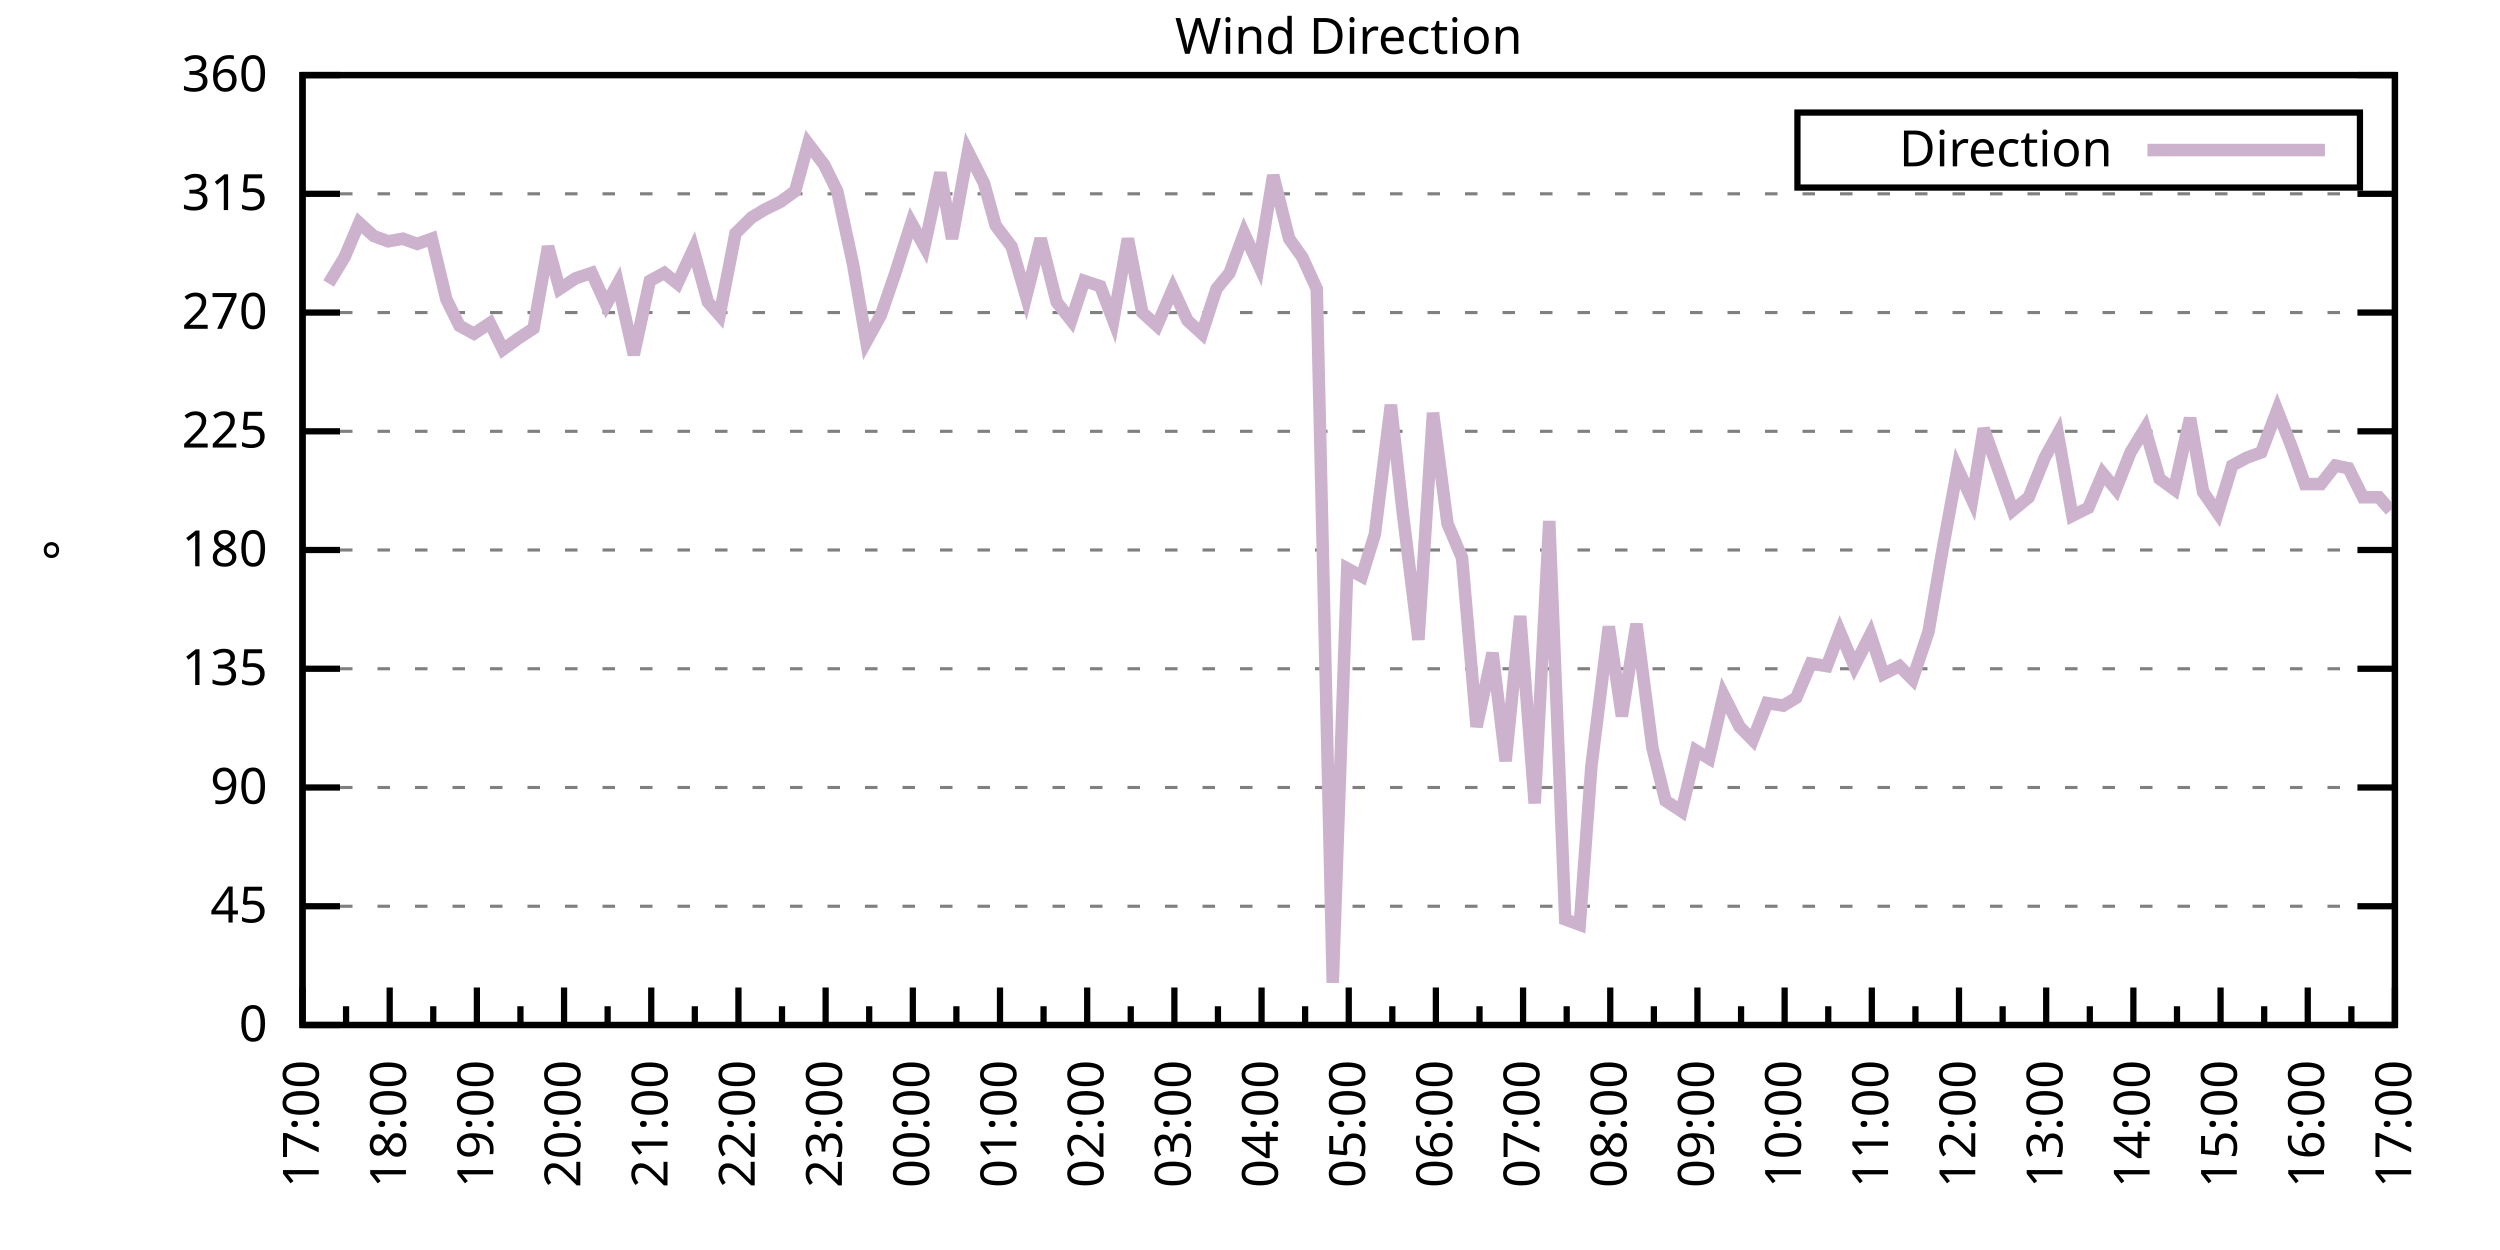
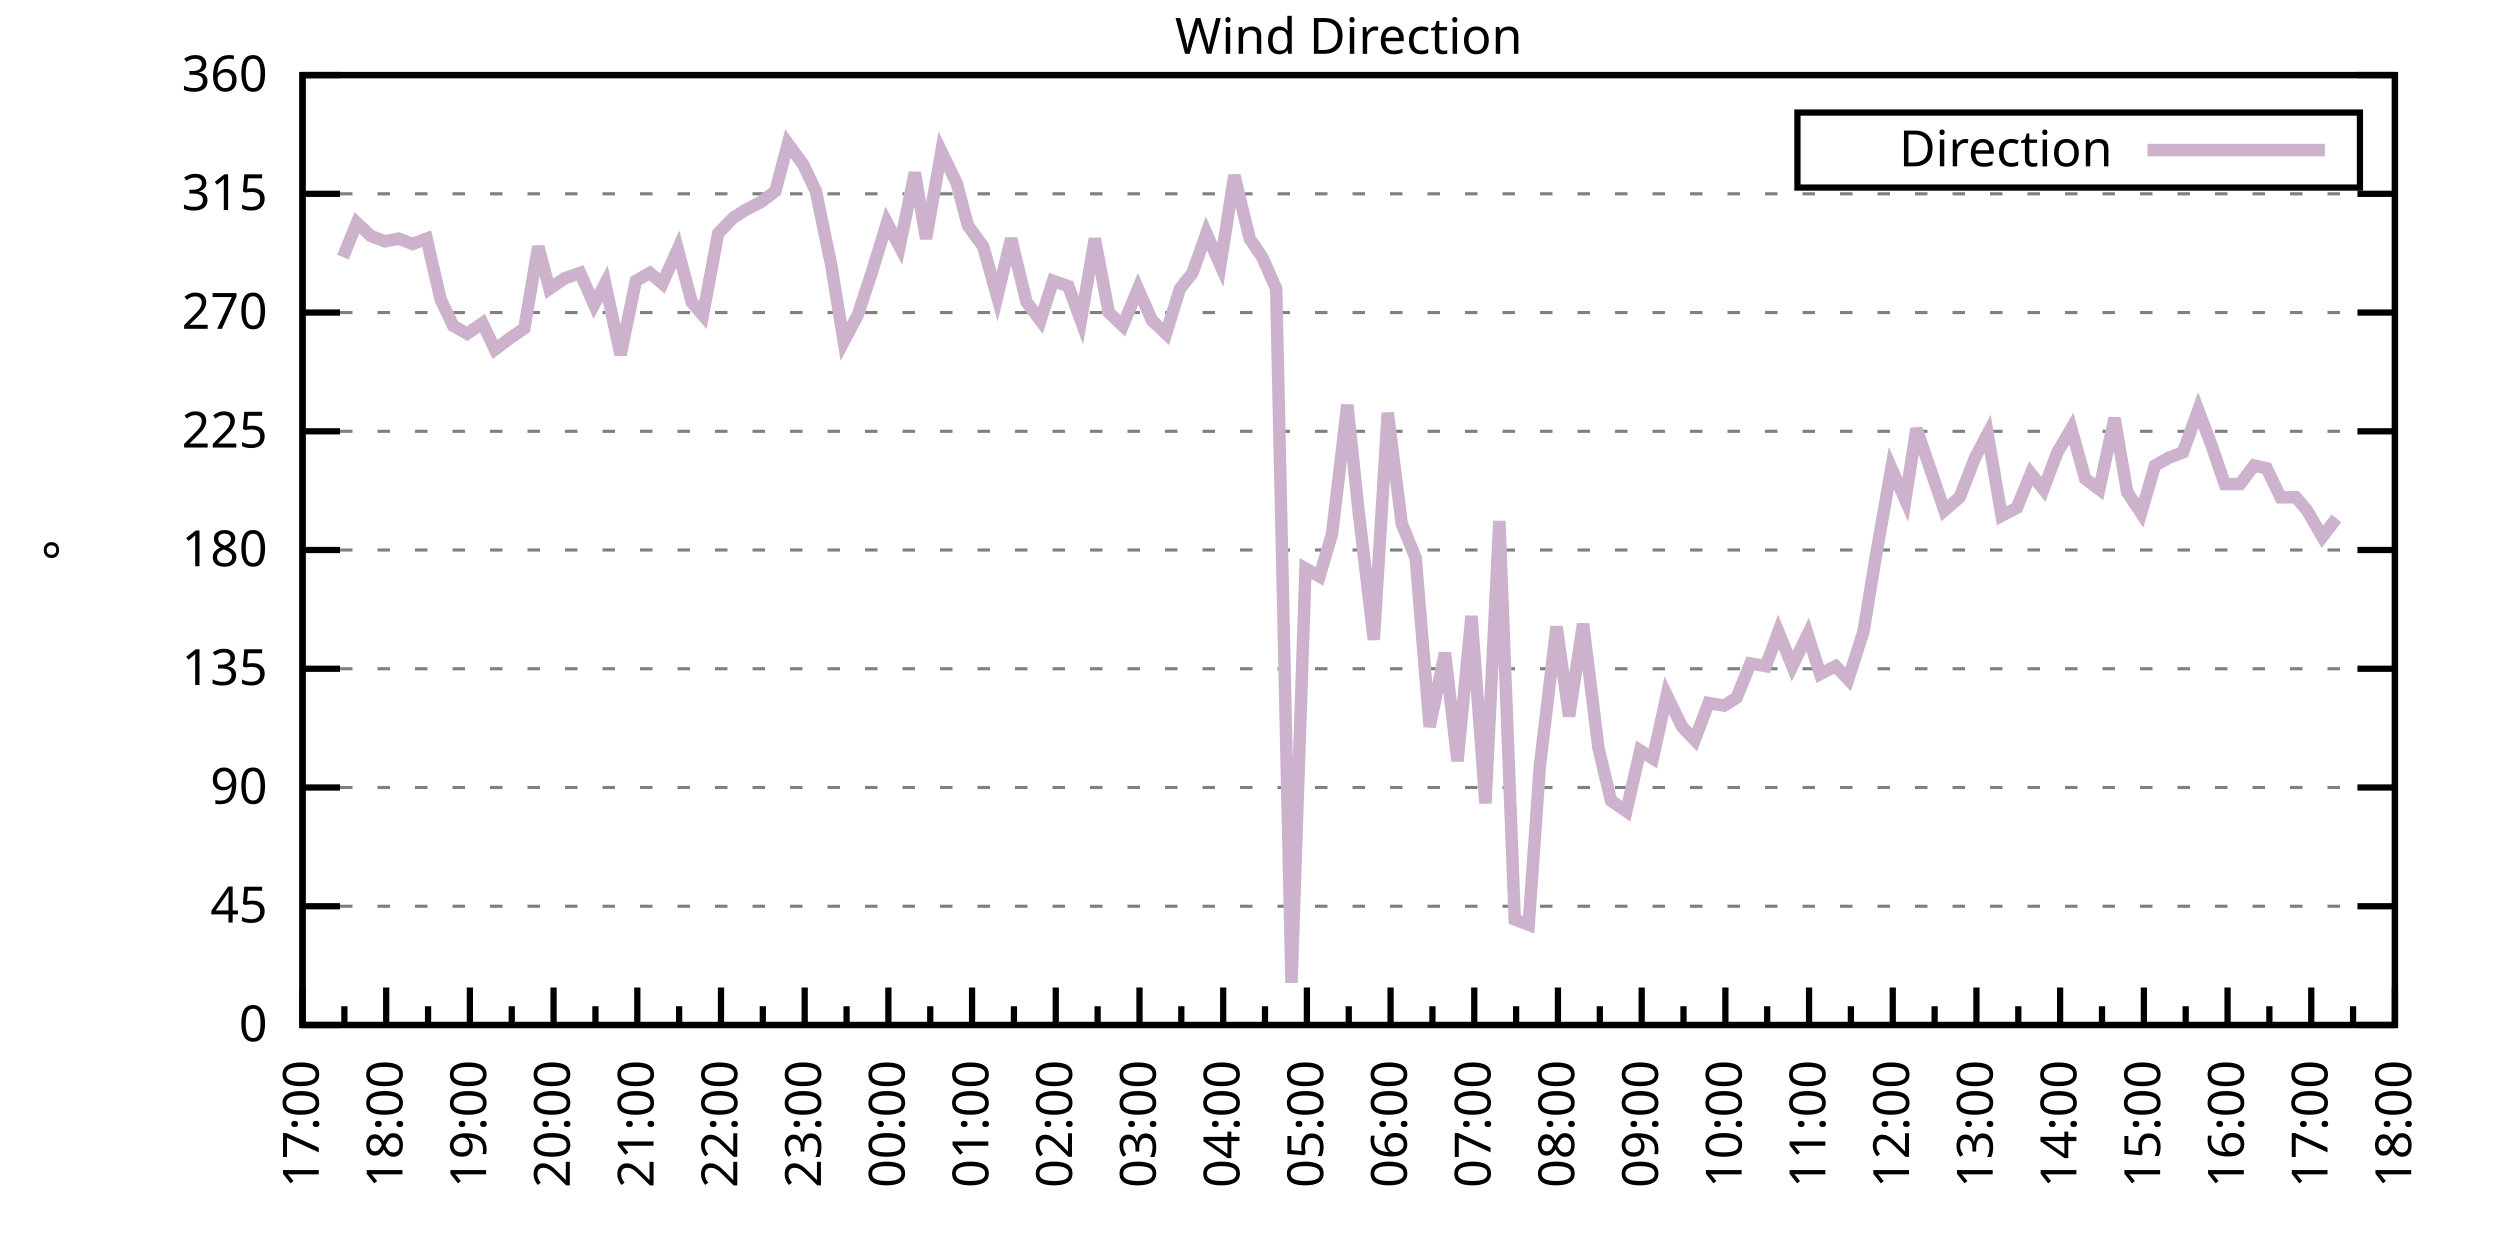
<svg xmlns="http://www.w3.org/2000/svg" xmlns:xlink="http://www.w3.org/1999/xlink" width="400" height="200" viewBox="0 0 400 200">
  <g id="gnuplot_canvas">
    <rect x="0" y="0" width="400" height="200" fill="none" />
    <defs>
      <circle id="gpDot" r="0.5" stroke-width="0.5" stroke="currentColor" />
      <path id="gpPt0" stroke-width="0.333" stroke="currentColor" d="M-1,0 h2 M0,-1 v2" />
      <path id="gpPt1" stroke-width="0.333" stroke="currentColor" d="M-1,-1 L1,1 M1,-1 L-1,1" />
      <path id="gpPt2" stroke-width="0.333" stroke="currentColor" d="M-1,0 L1,0 M0,-1 L0,1 M-1,-1 L1,1 M-1,1 L1,-1" />
      <rect id="gpPt3" stroke-width="0.333" stroke="currentColor" x="-1" y="-1" width="2" height="2" />
      <rect id="gpPt4" stroke-width="0.333" stroke="currentColor" fill="currentColor" x="-1" y="-1" width="2" height="2" />
      <circle id="gpPt5" stroke-width="0.333" stroke="currentColor" cx="0" cy="0" r="1" />
      <use xlink:href="#gpPt5" id="gpPt6" fill="currentColor" stroke="none" />
      <path id="gpPt7" stroke-width="0.333" stroke="currentColor" d="M0,-1.33 L-1.33,0.67 L1.33,0.67 z" />
      <use xlink:href="#gpPt7" id="gpPt8" fill="currentColor" stroke="none" />
      <use xlink:href="#gpPt7" id="gpPt9" stroke="currentColor" transform="rotate(180)" />
      <use xlink:href="#gpPt9" id="gpPt10" fill="currentColor" stroke="none" />
      <use xlink:href="#gpPt3" id="gpPt11" stroke="currentColor" transform="rotate(45)" />
      <use xlink:href="#gpPt11" id="gpPt12" fill="currentColor" stroke="none" />
      <path id="gpPt13" stroke-width="0.333" stroke="currentColor" d="M0,1.330 L1.265,0.411 L0.782,-1.067 L-0.782,-1.076 L-1.265,0.411 z" />
      <use xlink:href="#gpPt13" id="gpPt14" fill="currentColor" stroke="none" />
      <filter id="textbox" filterUnits="objectBoundingBox" x="0" y="0" height="1" width="1">
        <feFlood flood-color="white" flood-opacity="1" result="bgnd" />
        <feComposite in="SourceGraphic" in2="bgnd" operator="atop" />
      </filter>
      <filter id="greybox" filterUnits="objectBoundingBox" x="0" y="0" height="1" width="1">
        <feFlood flood-color="lightgrey" flood-opacity="1" result="grey" />
        <feComposite in="SourceGraphic" in2="grey" operator="atop" />
      </filter>
    </defs>
    <g fill="none" color="white" stroke="currentColor" stroke-width="1.00" stroke-linecap="butt" stroke-linejoin="miter">
</g>
    <g fill="none" color="black" stroke="currentColor" stroke-width="1.00" stroke-linecap="butt" stroke-linejoin="miter">
      <g stroke="none" shape-rendering="crispEdges">
        <polygon fill="rgb(255, 255, 255)" points="48.40,164.00 383.18,164.00 383.18,12.02 48.40,12.02 " />
      </g>
    </g>
    <g fill="none" color="black" stroke="currentColor" stroke-width="1.00" stroke-linecap="butt" stroke-linejoin="miter">
</g>
    <g fill="none" color="black" stroke="black" stroke-width="0.50" stroke-linecap="butt" stroke-linejoin="miter">
</g>
    <g fill="none" color="gray" stroke="currentColor" stroke-width="0.50" stroke-linecap="butt" stroke-linejoin="miter">
      <path stroke="gray" stroke-dasharray="2,4" class="gridline" d="M48.40,164.00 L383.19,164.00  " />
    </g>
    <g fill="none" color="gray" stroke="gray" stroke-width="1.00" stroke-linecap="butt" stroke-linejoin="miter">
</g>
    <g fill="none" color="black" stroke="currentColor" stroke-width="1.00" stroke-linecap="butt" stroke-linejoin="miter">
      <path stroke="black" d="M48.40,164.00 L54.40,164.00 M383.19,164.00 L377.19,164.00  " />
      <g transform="translate(42.80,166.60)" stroke="none" fill="black" font-family="Sans" font-size="8.00" text-anchor="end">
        <text>
          <tspan font-family="Sans"> 0</tspan>
        </text>
      </g>
    </g>
    <g fill="none" color="black" stroke="currentColor" stroke-width="1.00" stroke-linecap="butt" stroke-linejoin="miter">
</g>
    <g fill="none" color="black" stroke="black" stroke-width="0.50" stroke-linecap="butt" stroke-linejoin="miter">
</g>
    <g fill="none" color="gray" stroke="currentColor" stroke-width="0.50" stroke-linecap="butt" stroke-linejoin="miter">
      <path stroke="gray" stroke-dasharray="2,4" class="gridline" d="M48.40,145.00 L383.19,145.00  " />
    </g>
    <g fill="none" color="gray" stroke="gray" stroke-width="1.00" stroke-linecap="butt" stroke-linejoin="miter">
</g>
    <g fill="none" color="black" stroke="currentColor" stroke-width="1.00" stroke-linecap="butt" stroke-linejoin="miter">
      <path stroke="black" d="M48.40,145.00 L54.40,145.00 M383.19,145.00 L377.19,145.00  " />
      <g transform="translate(42.80,147.60)" stroke="none" fill="black" font-family="Sans" font-size="8.00" text-anchor="end">
        <text>
          <tspan font-family="Sans"> 45</tspan>
        </text>
      </g>
    </g>
    <g fill="none" color="black" stroke="currentColor" stroke-width="1.00" stroke-linecap="butt" stroke-linejoin="miter">
</g>
    <g fill="none" color="black" stroke="black" stroke-width="0.50" stroke-linecap="butt" stroke-linejoin="miter">
</g>
    <g fill="none" color="gray" stroke="currentColor" stroke-width="0.50" stroke-linecap="butt" stroke-linejoin="miter">
      <path stroke="gray" stroke-dasharray="2,4" class="gridline" d="M48.40,126.00 L383.19,126.00  " />
    </g>
    <g fill="none" color="gray" stroke="gray" stroke-width="1.00" stroke-linecap="butt" stroke-linejoin="miter">
</g>
    <g fill="none" color="black" stroke="currentColor" stroke-width="1.00" stroke-linecap="butt" stroke-linejoin="miter">
      <path stroke="black" d="M48.40,126.00 L54.40,126.00 M383.19,126.00 L377.19,126.00  " />
      <g transform="translate(42.80,128.60)" stroke="none" fill="black" font-family="Sans" font-size="8.00" text-anchor="end">
        <text>
          <tspan font-family="Sans"> 90</tspan>
        </text>
      </g>
    </g>
    <g fill="none" color="black" stroke="currentColor" stroke-width="1.00" stroke-linecap="butt" stroke-linejoin="miter">
</g>
    <g fill="none" color="black" stroke="black" stroke-width="0.50" stroke-linecap="butt" stroke-linejoin="miter">
</g>
    <g fill="none" color="gray" stroke="currentColor" stroke-width="0.50" stroke-linecap="butt" stroke-linejoin="miter">
      <path stroke="gray" stroke-dasharray="2,4" class="gridline" d="M48.40,107.00 L383.19,107.00  " />
    </g>
    <g fill="none" color="gray" stroke="gray" stroke-width="1.00" stroke-linecap="butt" stroke-linejoin="miter">
</g>
    <g fill="none" color="black" stroke="currentColor" stroke-width="1.00" stroke-linecap="butt" stroke-linejoin="miter">
      <path stroke="black" d="M48.40,107.00 L54.40,107.00 M383.19,107.00 L377.19,107.00  " />
      <g transform="translate(42.80,109.60)" stroke="none" fill="black" font-family="Sans" font-size="8.00" text-anchor="end">
        <text>
          <tspan font-family="Sans"> 135</tspan>
        </text>
      </g>
    </g>
    <g fill="none" color="black" stroke="currentColor" stroke-width="1.00" stroke-linecap="butt" stroke-linejoin="miter">
</g>
    <g fill="none" color="black" stroke="black" stroke-width="0.50" stroke-linecap="butt" stroke-linejoin="miter">
</g>
    <g fill="none" color="gray" stroke="currentColor" stroke-width="0.50" stroke-linecap="butt" stroke-linejoin="miter">
      <path stroke="gray" stroke-dasharray="2,4" class="gridline" d="M48.40,88.00 L383.19,88.00  " />
    </g>
    <g fill="none" color="gray" stroke="gray" stroke-width="1.00" stroke-linecap="butt" stroke-linejoin="miter">
</g>
    <g fill="none" color="black" stroke="currentColor" stroke-width="1.00" stroke-linecap="butt" stroke-linejoin="miter">
      <path stroke="black" d="M48.40,88.00 L54.40,88.00 M383.19,88.00 L377.19,88.00  " />
      <g transform="translate(42.80,90.60)" stroke="none" fill="black" font-family="Sans" font-size="8.00" text-anchor="end">
        <text>
          <tspan font-family="Sans"> 180</tspan>
        </text>
      </g>
    </g>
    <g fill="none" color="black" stroke="currentColor" stroke-width="1.00" stroke-linecap="butt" stroke-linejoin="miter">
</g>
    <g fill="none" color="black" stroke="black" stroke-width="0.50" stroke-linecap="butt" stroke-linejoin="miter">
</g>
    <g fill="none" color="gray" stroke="currentColor" stroke-width="0.50" stroke-linecap="butt" stroke-linejoin="miter">
      <path stroke="gray" stroke-dasharray="2,4" class="gridline" d="M48.40,69.01 L383.19,69.01  " />
    </g>
    <g fill="none" color="gray" stroke="gray" stroke-width="1.00" stroke-linecap="butt" stroke-linejoin="miter">
</g>
    <g fill="none" color="black" stroke="currentColor" stroke-width="1.00" stroke-linecap="butt" stroke-linejoin="miter">
      <path stroke="black" d="M48.40,69.01 L54.40,69.01 M383.19,69.01 L377.19,69.01  " />
      <g transform="translate(42.80,71.61)" stroke="none" fill="black" font-family="Sans" font-size="8.00" text-anchor="end">
        <text>
          <tspan font-family="Sans"> 225</tspan>
        </text>
      </g>
    </g>
    <g fill="none" color="black" stroke="currentColor" stroke-width="1.00" stroke-linecap="butt" stroke-linejoin="miter">
</g>
    <g fill="none" color="black" stroke="black" stroke-width="0.50" stroke-linecap="butt" stroke-linejoin="miter">
</g>
    <g fill="none" color="gray" stroke="currentColor" stroke-width="0.50" stroke-linecap="butt" stroke-linejoin="miter">
      <path stroke="gray" stroke-dasharray="2,4" class="gridline" d="M48.40,50.01 L383.19,50.01  " />
    </g>
    <g fill="none" color="gray" stroke="gray" stroke-width="1.00" stroke-linecap="butt" stroke-linejoin="miter">
</g>
    <g fill="none" color="black" stroke="currentColor" stroke-width="1.00" stroke-linecap="butt" stroke-linejoin="miter">
      <path stroke="black" d="M48.40,50.01 L54.40,50.01 M383.19,50.01 L377.19,50.01  " />
      <g transform="translate(42.80,52.61)" stroke="none" fill="black" font-family="Sans" font-size="8.00" text-anchor="end">
        <text>
          <tspan font-family="Sans"> 270</tspan>
        </text>
      </g>
    </g>
    <g fill="none" color="black" stroke="currentColor" stroke-width="1.00" stroke-linecap="butt" stroke-linejoin="miter">
</g>
    <g fill="none" color="black" stroke="black" stroke-width="0.50" stroke-linecap="butt" stroke-linejoin="miter">
</g>
    <g fill="none" color="gray" stroke="currentColor" stroke-width="0.50" stroke-linecap="butt" stroke-linejoin="miter">
      <path stroke="gray" stroke-dasharray="2,4" class="gridline" d="M48.40,31.01 L383.19,31.01  " />
    </g>
    <g fill="none" color="gray" stroke="gray" stroke-width="1.00" stroke-linecap="butt" stroke-linejoin="miter">
</g>
    <g fill="none" color="black" stroke="currentColor" stroke-width="1.00" stroke-linecap="butt" stroke-linejoin="miter">
      <path stroke="black" d="M48.40,31.01 L54.40,31.01 M383.19,31.01 L377.19,31.01  " />
      <g transform="translate(42.80,33.61)" stroke="none" fill="black" font-family="Sans" font-size="8.00" text-anchor="end">
        <text>
          <tspan font-family="Sans"> 315</tspan>
        </text>
      </g>
    </g>
    <g fill="none" color="black" stroke="currentColor" stroke-width="1.00" stroke-linecap="butt" stroke-linejoin="miter">
</g>
    <g fill="none" color="black" stroke="black" stroke-width="0.50" stroke-linecap="butt" stroke-linejoin="miter">
</g>
    <g fill="none" color="gray" stroke="currentColor" stroke-width="0.50" stroke-linecap="butt" stroke-linejoin="miter">
      <path stroke="gray" stroke-dasharray="2,4" class="gridline" d="M48.40,12.01 L383.19,12.01  " />
    </g>
    <g fill="none" color="gray" stroke="gray" stroke-width="1.00" stroke-linecap="butt" stroke-linejoin="miter">
</g>
    <g fill="none" color="black" stroke="currentColor" stroke-width="1.00" stroke-linecap="butt" stroke-linejoin="miter">
      <path stroke="black" d="M48.40,12.01 L54.40,12.01 M383.19,12.01 L377.19,12.01  " />
      <g transform="translate(42.80,14.61)" stroke="none" fill="black" font-family="Sans" font-size="8.00" text-anchor="end">
        <text>
          <tspan font-family="Sans"> 360</tspan>
        </text>
      </g>
    </g>
    <g fill="none" color="black" stroke="currentColor" stroke-width="1.00" stroke-linecap="butt" stroke-linejoin="miter">
      <path stroke="black" d="M48.40,164.00 L48.40,158.00  " />
      <g transform="translate(51.00,169.60) rotate(270)" stroke="none" fill="black" font-family="Sans" font-size="8.00" text-anchor="end">
        <text>
          <tspan font-family="Sans">17:00</tspan>
        </text>
      </g>
    </g>
    <g fill="none" color="black" stroke="currentColor" stroke-width="1.00" stroke-linecap="butt" stroke-linejoin="miter">
-       <path stroke="black" d="M55.37,164.00 L55.37,161.00 M62.35,164.00 L62.35,158.00  " />
-       <g transform="translate(64.95,169.60) rotate(270)" stroke="none" fill="black" font-family="Sans" font-size="8.00" text-anchor="end">
+       <path stroke="black" d="M55.10,164.00 L55.10,161.00 M61.79,164.00 L61.79,158.00  " />
+       <g transform="translate(64.39,169.60) rotate(270)" stroke="none" fill="black" font-family="Sans" font-size="8.00" text-anchor="end">
        <text>
          <tspan font-family="Sans">18:00</tspan>
        </text>
      </g>
    </g>
    <g fill="none" color="black" stroke="currentColor" stroke-width="1.00" stroke-linecap="butt" stroke-linejoin="miter">
-       <path stroke="black" d="M69.32,164.00 L69.32,161.00 M76.30,164.00 L76.30,158.00  " />
-       <g transform="translate(78.90,169.60) rotate(270)" stroke="none" fill="black" font-family="Sans" font-size="8.00" text-anchor="end">
+       <path stroke="black" d="M68.49,164.00 L68.49,161.00 M75.18,164.00 L75.18,158.00  " />
+       <g transform="translate(77.78,169.60) rotate(270)" stroke="none" fill="black" font-family="Sans" font-size="8.00" text-anchor="end">
        <text>
          <tspan font-family="Sans">19:00</tspan>
        </text>
      </g>
    </g>
    <g fill="none" color="black" stroke="currentColor" stroke-width="1.00" stroke-linecap="butt" stroke-linejoin="miter">
-       <path stroke="black" d="M83.27,164.00 L83.27,161.00 M90.25,164.00 L90.25,158.00  " />
-       <g transform="translate(92.85,169.60) rotate(270)" stroke="none" fill="black" font-family="Sans" font-size="8.00" text-anchor="end">
+       <path stroke="black" d="M81.88,164.00 L81.88,161.00 M88.57,164.00 L88.57,158.00  " />
+       <g transform="translate(91.17,169.60) rotate(270)" stroke="none" fill="black" font-family="Sans" font-size="8.00" text-anchor="end">
        <text>
          <tspan font-family="Sans">20:00</tspan>
        </text>
      </g>
    </g>
    <g fill="none" color="black" stroke="currentColor" stroke-width="1.00" stroke-linecap="butt" stroke-linejoin="miter">
-       <path stroke="black" d="M97.22,164.00 L97.22,161.00 M104.20,164.00 L104.20,158.00  " />
-       <g transform="translate(106.80,169.60) rotate(270)" stroke="none" fill="black" font-family="Sans" font-size="8.00" text-anchor="end">
+       <path stroke="black" d="M95.27,164.00 L95.27,161.00 M101.97,164.00 L101.97,158.00  " />
+       <g transform="translate(104.57,169.60) rotate(270)" stroke="none" fill="black" font-family="Sans" font-size="8.00" text-anchor="end">
        <text>
          <tspan font-family="Sans">21:00</tspan>
        </text>
      </g>
    </g>
    <g fill="none" color="black" stroke="currentColor" stroke-width="1.00" stroke-linecap="butt" stroke-linejoin="miter">
-       <path stroke="black" d="M111.17,164.00 L111.17,161.00 M118.15,164.00 L118.15,158.00  " />
-       <g transform="translate(120.75,169.60) rotate(270)" stroke="none" fill="black" font-family="Sans" font-size="8.00" text-anchor="end">
+       <path stroke="black" d="M108.66,164.00 L108.66,161.00 M115.36,164.00 L115.36,158.00  " />
+       <g transform="translate(117.96,169.60) rotate(270)" stroke="none" fill="black" font-family="Sans" font-size="8.00" text-anchor="end">
        <text>
          <tspan font-family="Sans">22:00</tspan>
        </text>
      </g>
    </g>
    <g fill="none" color="black" stroke="currentColor" stroke-width="1.00" stroke-linecap="butt" stroke-linejoin="miter">
-       <path stroke="black" d="M125.12,164.00 L125.12,161.00 M132.10,164.00 L132.10,158.00  " />
-       <g transform="translate(134.70,169.60) rotate(270)" stroke="none" fill="black" font-family="Sans" font-size="8.00" text-anchor="end">
+       <path stroke="black" d="M122.05,164.00 L122.05,161.00 M128.75,164.00 L128.75,158.00  " />
+       <g transform="translate(131.35,169.60) rotate(270)" stroke="none" fill="black" font-family="Sans" font-size="8.00" text-anchor="end">
        <text>
          <tspan font-family="Sans">23:00</tspan>
        </text>
      </g>
    </g>
    <g fill="none" color="black" stroke="currentColor" stroke-width="1.00" stroke-linecap="butt" stroke-linejoin="miter">
-       <path stroke="black" d="M139.07,164.00 L139.07,161.00 M146.05,164.00 L146.05,158.00  " />
-       <g transform="translate(148.65,169.60) rotate(270)" stroke="none" fill="black" font-family="Sans" font-size="8.00" text-anchor="end">
+       <path stroke="black" d="M135.45,164.00 L135.45,161.00 M142.14,164.00 L142.14,158.00  " />
+       <g transform="translate(144.74,169.60) rotate(270)" stroke="none" fill="black" font-family="Sans" font-size="8.00" text-anchor="end">
        <text>
          <tspan font-family="Sans">00:00</tspan>
        </text>
      </g>
    </g>
    <g fill="none" color="black" stroke="currentColor" stroke-width="1.00" stroke-linecap="butt" stroke-linejoin="miter">
-       <path stroke="black" d="M153.02,164.00 L153.02,161.00 M160.00,164.00 L160.00,158.00  " />
-       <g transform="translate(162.60,169.60) rotate(270)" stroke="none" fill="black" font-family="Sans" font-size="8.00" text-anchor="end">
+       <path stroke="black" d="M148.84,164.00 L148.84,161.00 M155.53,164.00 L155.53,158.00  " />
+       <g transform="translate(158.13,169.60) rotate(270)" stroke="none" fill="black" font-family="Sans" font-size="8.00" text-anchor="end">
        <text>
          <tspan font-family="Sans">01:00</tspan>
        </text>
      </g>
    </g>
    <g fill="none" color="black" stroke="currentColor" stroke-width="1.00" stroke-linecap="butt" stroke-linejoin="miter">
-       <path stroke="black" d="M166.97,164.00 L166.97,161.00 M173.95,164.00 L173.95,158.00  " />
-       <g transform="translate(176.55,169.60) rotate(270)" stroke="none" fill="black" font-family="Sans" font-size="8.00" text-anchor="end">
+       <path stroke="black" d="M162.23,164.00 L162.23,161.00 M168.92,164.00 L168.92,158.00  " />
+       <g transform="translate(171.52,169.60) rotate(270)" stroke="none" fill="black" font-family="Sans" font-size="8.00" text-anchor="end">
        <text>
          <tspan font-family="Sans">02:00</tspan>
        </text>
      </g>
    </g>
    <g fill="none" color="black" stroke="currentColor" stroke-width="1.00" stroke-linecap="butt" stroke-linejoin="miter">
-       <path stroke="black" d="M180.92,164.00 L180.92,161.00 M187.90,164.00 L187.90,158.00  " />
-       <g transform="translate(190.50,169.60) rotate(270)" stroke="none" fill="black" font-family="Sans" font-size="8.00" text-anchor="end">
+       <path stroke="black" d="M175.62,164.00 L175.62,161.00 M182.32,164.00 L182.32,158.00  " />
+       <g transform="translate(184.92,169.60) rotate(270)" stroke="none" fill="black" font-family="Sans" font-size="8.00" text-anchor="end">
        <text>
          <tspan font-family="Sans">03:00</tspan>
        </text>
      </g>
    </g>
    <g fill="none" color="black" stroke="currentColor" stroke-width="1.00" stroke-linecap="butt" stroke-linejoin="miter">
-       <path stroke="black" d="M194.87,164.00 L194.87,161.00 M201.85,164.00 L201.85,158.00  " />
-       <g transform="translate(204.45,169.60) rotate(270)" stroke="none" fill="black" font-family="Sans" font-size="8.00" text-anchor="end">
+       <path stroke="black" d="M189.01,164.00 L189.01,161.00 M195.71,164.00 L195.71,158.00  " />
+       <g transform="translate(198.31,169.60) rotate(270)" stroke="none" fill="black" font-family="Sans" font-size="8.00" text-anchor="end">
        <text>
          <tspan font-family="Sans">04:00</tspan>
        </text>
      </g>
    </g>
    <g fill="none" color="black" stroke="currentColor" stroke-width="1.00" stroke-linecap="butt" stroke-linejoin="miter">
-       <path stroke="black" d="M208.82,164.00 L208.82,161.00 M215.80,164.00 L215.80,158.00  " />
-       <g transform="translate(218.40,169.60) rotate(270)" stroke="none" fill="black" font-family="Sans" font-size="8.00" text-anchor="end">
+       <path stroke="black" d="M202.40,164.00 L202.40,161.00 M209.10,164.00 L209.10,158.00  " />
+       <g transform="translate(211.70,169.60) rotate(270)" stroke="none" fill="black" font-family="Sans" font-size="8.00" text-anchor="end">
        <text>
          <tspan font-family="Sans">05:00</tspan>
        </text>
      </g>
    </g>
    <g fill="none" color="black" stroke="currentColor" stroke-width="1.00" stroke-linecap="butt" stroke-linejoin="miter">
-       <path stroke="black" d="M222.77,164.00 L222.77,161.00 M229.74,164.00 L229.74,158.00  " />
-       <g transform="translate(232.34,169.60) rotate(270)" stroke="none" fill="black" font-family="Sans" font-size="8.00" text-anchor="end">
+       <path stroke="black" d="M215.80,164.00 L215.80,161.00 M222.49,164.00 L222.49,158.00  " />
+       <g transform="translate(225.09,169.60) rotate(270)" stroke="none" fill="black" font-family="Sans" font-size="8.00" text-anchor="end">
        <text>
          <tspan font-family="Sans">06:00</tspan>
        </text>
      </g>
    </g>
    <g fill="none" color="black" stroke="currentColor" stroke-width="1.00" stroke-linecap="butt" stroke-linejoin="miter">
-       <path stroke="black" d="M236.72,164.00 L236.72,161.00 M243.69,164.00 L243.69,158.00  " />
-       <g transform="translate(246.29,169.60) rotate(270)" stroke="none" fill="black" font-family="Sans" font-size="8.00" text-anchor="end">
+       <path stroke="black" d="M229.19,164.00 L229.19,161.00 M235.88,164.00 L235.88,158.00  " />
+       <g transform="translate(238.48,169.60) rotate(270)" stroke="none" fill="black" font-family="Sans" font-size="8.00" text-anchor="end">
        <text>
          <tspan font-family="Sans">07:00</tspan>
        </text>
      </g>
    </g>
    <g fill="none" color="black" stroke="currentColor" stroke-width="1.00" stroke-linecap="butt" stroke-linejoin="miter">
-       <path stroke="black" d="M250.67,164.00 L250.67,161.00 M257.64,164.00 L257.64,158.00  " />
-       <g transform="translate(260.24,169.60) rotate(270)" stroke="none" fill="black" font-family="Sans" font-size="8.00" text-anchor="end">
+       <path stroke="black" d="M242.58,164.00 L242.58,161.00 M249.27,164.00 L249.27,158.00  " />
+       <g transform="translate(251.87,169.60) rotate(270)" stroke="none" fill="black" font-family="Sans" font-size="8.00" text-anchor="end">
        <text>
          <tspan font-family="Sans">08:00</tspan>
        </text>
      </g>
    </g>
    <g fill="none" color="black" stroke="currentColor" stroke-width="1.00" stroke-linecap="butt" stroke-linejoin="miter">
-       <path stroke="black" d="M264.62,164.00 L264.62,161.00 M271.59,164.00 L271.59,158.00  " />
-       <g transform="translate(274.19,169.60) rotate(270)" stroke="none" fill="black" font-family="Sans" font-size="8.00" text-anchor="end">
+       <path stroke="black" d="M255.97,164.00 L255.97,161.00 M262.67,164.00 L262.67,158.00  " />
+       <g transform="translate(265.27,169.60) rotate(270)" stroke="none" fill="black" font-family="Sans" font-size="8.00" text-anchor="end">
        <text>
          <tspan font-family="Sans">09:00</tspan>
        </text>
      </g>
    </g>
    <g fill="none" color="black" stroke="currentColor" stroke-width="1.00" stroke-linecap="butt" stroke-linejoin="miter">
-       <path stroke="black" d="M278.57,164.00 L278.57,161.00 M285.54,164.00 L285.54,158.00  " />
-       <g transform="translate(288.14,169.60) rotate(270)" stroke="none" fill="black" font-family="Sans" font-size="8.00" text-anchor="end">
+       <path stroke="black" d="M269.36,164.00 L269.36,161.00 M276.06,164.00 L276.06,158.00  " />
+       <g transform="translate(278.66,169.60) rotate(270)" stroke="none" fill="black" font-family="Sans" font-size="8.00" text-anchor="end">
        <text>
          <tspan font-family="Sans">10:00</tspan>
        </text>
      </g>
    </g>
    <g fill="none" color="black" stroke="currentColor" stroke-width="1.00" stroke-linecap="butt" stroke-linejoin="miter">
-       <path stroke="black" d="M292.52,164.00 L292.52,161.00 M299.49,164.00 L299.49,158.00  " />
-       <g transform="translate(302.09,169.60) rotate(270)" stroke="none" fill="black" font-family="Sans" font-size="8.00" text-anchor="end">
+       <path stroke="black" d="M282.75,164.00 L282.75,161.00 M289.45,164.00 L289.45,158.00  " />
+       <g transform="translate(292.05,169.60) rotate(270)" stroke="none" fill="black" font-family="Sans" font-size="8.00" text-anchor="end">
        <text>
          <tspan font-family="Sans">11:00</tspan>
        </text>
      </g>
    </g>
    <g fill="none" color="black" stroke="currentColor" stroke-width="1.00" stroke-linecap="butt" stroke-linejoin="miter">
-       <path stroke="black" d="M306.47,164.00 L306.47,161.00 M313.44,164.00 L313.44,158.00  " />
-       <g transform="translate(316.04,169.60) rotate(270)" stroke="none" fill="black" font-family="Sans" font-size="8.00" text-anchor="end">
+       <path stroke="black" d="M296.14,164.00 L296.14,161.00 M302.84,164.00 L302.84,158.00  " />
+       <g transform="translate(305.44,169.60) rotate(270)" stroke="none" fill="black" font-family="Sans" font-size="8.00" text-anchor="end">
        <text>
          <tspan font-family="Sans">12:00</tspan>
        </text>
      </g>
    </g>
    <g fill="none" color="black" stroke="currentColor" stroke-width="1.00" stroke-linecap="butt" stroke-linejoin="miter">
-       <path stroke="black" d="M320.42,164.00 L320.42,161.00 M327.39,164.00 L327.39,158.00  " />
-       <g transform="translate(329.99,169.60) rotate(270)" stroke="none" fill="black" font-family="Sans" font-size="8.00" text-anchor="end">
+       <path stroke="black" d="M309.54,164.00 L309.54,161.00 M316.23,164.00 L316.23,158.00  " />
+       <g transform="translate(318.83,169.60) rotate(270)" stroke="none" fill="black" font-family="Sans" font-size="8.00" text-anchor="end">
        <text>
          <tspan font-family="Sans">13:00</tspan>
        </text>
      </g>
    </g>
    <g fill="none" color="black" stroke="currentColor" stroke-width="1.00" stroke-linecap="butt" stroke-linejoin="miter">
-       <path stroke="black" d="M334.37,164.00 L334.37,161.00 M341.34,164.00 L341.34,158.00  " />
-       <g transform="translate(343.94,169.60) rotate(270)" stroke="none" fill="black" font-family="Sans" font-size="8.00" text-anchor="end">
+       <path stroke="black" d="M322.93,164.00 L322.93,161.00 M329.62,164.00 L329.62,158.00  " />
+       <g transform="translate(332.22,169.60) rotate(270)" stroke="none" fill="black" font-family="Sans" font-size="8.00" text-anchor="end">
        <text>
          <tspan font-family="Sans">14:00</tspan>
        </text>
      </g>
    </g>
    <g fill="none" color="black" stroke="currentColor" stroke-width="1.00" stroke-linecap="butt" stroke-linejoin="miter">
-       <path stroke="black" d="M348.32,164.00 L348.32,161.00 M355.29,164.00 L355.29,158.00  " />
-       <g transform="translate(357.89,169.60) rotate(270)" stroke="none" fill="black" font-family="Sans" font-size="8.00" text-anchor="end">
+       <path stroke="black" d="M336.32,164.00 L336.32,161.00 M343.02,164.00 L343.02,158.00  " />
+       <g transform="translate(345.62,169.60) rotate(270)" stroke="none" fill="black" font-family="Sans" font-size="8.00" text-anchor="end">
        <text>
          <tspan font-family="Sans">15:00</tspan>
        </text>
      </g>
    </g>
    <g fill="none" color="black" stroke="currentColor" stroke-width="1.00" stroke-linecap="butt" stroke-linejoin="miter">
-       <path stroke="black" d="M362.27,164.00 L362.27,161.00 M369.24,164.00 L369.24,158.00  " />
-       <g transform="translate(371.84,169.60) rotate(270)" stroke="none" fill="black" font-family="Sans" font-size="8.00" text-anchor="end">
+       <path stroke="black" d="M349.71,164.00 L349.71,161.00 M356.41,164.00 L356.41,158.00  " />
+       <g transform="translate(359.01,169.60) rotate(270)" stroke="none" fill="black" font-family="Sans" font-size="8.00" text-anchor="end">
        <text>
          <tspan font-family="Sans">16:00</tspan>
        </text>
      </g>
    </g>
    <g fill="none" color="black" stroke="currentColor" stroke-width="1.00" stroke-linecap="butt" stroke-linejoin="miter">
-       <path stroke="black" d="M376.22,164.00 L376.22,161.00 M383.19,164.00 L383.19,158.00  " />
+       <path stroke="black" d="M363.10,164.00 L363.10,161.00 M369.80,164.00 L369.80,158.00  " />
+       <g transform="translate(372.40,169.60) rotate(270)" stroke="none" fill="black" font-family="Sans" font-size="8.00" text-anchor="end">
+         <text>
+           <tspan font-family="Sans">17:00</tspan>
+         </text>
+       </g>
+     </g>
+     <g fill="none" color="black" stroke="currentColor" stroke-width="1.00" stroke-linecap="butt" stroke-linejoin="miter">
+       <path stroke="black" d="M376.49,164.00 L376.49,161.00 M383.19,164.00 L383.19,158.00  " />
      <g transform="translate(385.79,169.60) rotate(270)" stroke="none" fill="black" font-family="Sans" font-size="8.00" text-anchor="end">
        <text>
-           <tspan font-family="Sans">17:00</tspan>
+           <tspan font-family="Sans">18:00</tspan>
        </text>
      </g>
    </g>
    <g fill="none" color="black" stroke="currentColor" stroke-width="1.00" stroke-linecap="butt" stroke-linejoin="miter">
</g>
    <g fill="none" color="black" stroke="currentColor" stroke-width="1.00" stroke-linecap="butt" stroke-linejoin="miter">
      <path stroke="black" d="M48.40,12.01 L48.40,164.00 L383.19,164.00 L383.19,12.01 L48.40,12.01 Z  " />
    </g>
    <g fill="none" color="black" stroke="currentColor" stroke-width="1.00" stroke-linecap="butt" stroke-linejoin="miter">
      <g transform="translate(12.80,88.01) rotate(270)" stroke="none" fill="black" font-family="Sans" font-size="8.00" text-anchor="middle">
        <text>
          <tspan font-family="Sans">°</tspan>
        </text>
      </g>
    </g>
    <g fill="none" color="black" stroke="currentColor" stroke-width="1.00" stroke-linecap="butt" stroke-linejoin="miter">
</g>
    <g fill="none" color="black" stroke="currentColor" stroke-width="1.00" stroke-linecap="butt" stroke-linejoin="miter">
      <path stroke="black" d="M287.59,30.01 L287.59,18.01 L377.59,18.01 L377.59,30.01 L287.59,30.01 Z  " />
    </g>
    <g id="Wind_direction_plot_1">
      <g fill="none" color="white" stroke="black" stroke-width="2.00" stroke-linecap="butt" stroke-linejoin="miter">
</g>
      <g fill="none" color="black" stroke="currentColor" stroke-width="2.00" stroke-linecap="butt" stroke-linejoin="miter">
        <g transform="translate(337.99,26.61)" stroke="none" fill="black" font-family="Sans" font-size="8.00" text-anchor="end">
          <text>
            <tspan font-family="Sans">Direction</tspan>
          </text>
        </g>
      </g>
      <g fill="none" color="black" stroke="currentColor" stroke-width="2.00" stroke-linecap="butt" stroke-linejoin="miter">
-         <path stroke="rgb(204, 178, 204)" d="M343.59,24.01 L371.99,24.01 M52.58,45.36 L55.14,41.14 L57.47,35.65 L59.79,37.76 L62.12,38.61 L64.44,38.19   L66.77,39.03 L69.09,38.19 L71.42,47.90 L73.51,52.12 L75.83,53.39 L78.39,51.70 L80.48,55.92 L82.81,54.23   L85.37,52.54 L87.69,39.45 L89.55,46.21 L92.11,44.52 L94.67,43.67 L96.99,48.74 L98.85,45.36 L101.41,56.76   L103.97,44.94 L106.29,43.67 L108.38,45.36 L110.94,39.87 L113.27,48.32 L115.13,50.43 L117.68,37.34 L120.24,34.81   L122.33,33.54 L124.89,32.28 L127.22,30.59 L129.31,22.99 L131.87,26.36 L133.96,30.59 L136.51,42.41 L138.61,54.65   L140.93,50.43 L143.26,43.67 L145.81,35.65 L147.91,39.45 L150.46,27.63 L152.32,38.19 L154.88,24.25 L157.44,29.32   L159.30,36.08 L161.86,39.45 L164.18,47.47 L166.51,38.19 L169.06,48.32 L171.39,51.27 L173.48,44.94 L176.04,45.79   L178.13,51.27 L180.46,38.19 L182.78,50.01 L185.11,52.12 L187.66,46.21 L189.99,51.27 L192.31,53.39 L194.64,46.21   L196.73,43.67 L199.06,37.34 L201.38,42.41 L203.71,28.05 L206.26,38.19 L208.36,41.14 L210.68,46.21 L213.24,157.24   L215.56,90.96 L217.89,92.23 L219.98,85.47 L222.54,64.78 L224.40,81.67 L226.95,102.36 L229.28,66.05 L231.60,83.78   L233.93,89.27 L236.25,116.29 L238.81,104.47 L240.90,121.78 L243.23,98.56 L245.55,128.54 L247.88,83.36 L250.44,147.11   L252.76,147.96 L254.62,122.62 L257.41,100.25 L259.50,114.60 L261.83,99.83 L264.39,119.67 L266.48,128.11 L269.04,129.80   L271.36,120.09 L273.45,121.36 L275.78,111.23 L278.34,116.29 L280.43,118.40 L282.75,112.49 L285.31,112.91 L287.40,111.65   L289.73,106.16 L292.29,106.58 L294.38,101.09 L296.70,106.58 L299.26,101.52 L301.35,107.85 L303.91,106.58 L306.00,108.69   L308.56,101.09 L310.65,88.85 L313.21,74.92 L315.53,79.98 L317.39,68.58 L319.95,75.76 L322.04,81.67 L324.60,79.56   L327.16,73.23 L329.25,69.43 L331.58,82.52 L334.13,81.25 L336.46,75.76 L338.55,78.29 L340.88,72.38 L343.20,68.58   L345.53,76.61 L347.85,78.29 L350.41,66.90 L352.50,78.72 L354.83,82.09 L357.15,74.49 L359.48,73.23 L361.80,72.38   L364.36,65.63 L366.68,71.54 L368.78,77.45 L371.33,77.45 L373.66,74.49 L375.75,74.92 L378.08,79.56 L380.63,79.56   L382.49,81.67  " />
+         <path stroke="rgb(204, 178, 204)" d="M343.59,24.01 L371.99,24.01 M54.87,41.14 L57.10,35.65 L59.34,37.76 L61.57,38.61 L63.80,38.19 L66.03,39.03   L68.26,38.19 L70.50,47.90 L72.50,52.12 L74.74,53.39 L77.19,51.70 L79.20,55.92 L81.43,54.23 L83.89,52.54   L86.12,39.45 L87.91,46.21 L90.36,44.52 L92.82,43.67 L95.05,48.74 L96.83,45.36 L99.29,56.76 L101.74,44.94   L103.98,43.67 L105.98,45.36 L108.44,39.87 L110.67,48.32 L112.46,50.43 L114.91,37.34 L117.37,34.81 L119.38,33.54   L121.83,32.28 L124.06,30.59 L126.07,22.99 L128.53,26.36 L130.54,30.59 L132.99,42.41 L135.00,54.65 L137.23,50.43   L139.46,43.67 L141.92,35.65 L143.93,39.45 L146.38,27.63 L148.17,38.19 L150.62,24.25 L153.08,29.32 L154.86,36.08   L157.32,39.45 L159.55,47.47 L161.78,38.19 L164.24,48.32 L166.47,51.27 L168.48,44.94 L170.93,45.79 L172.94,51.27   L175.17,38.19 L177.41,50.01 L179.64,52.12 L182.09,46.21 L184.32,51.27 L186.56,53.39 L188.79,46.21 L190.80,43.67   L193.03,37.34 L195.26,42.41 L197.49,28.05 L199.95,38.19 L201.96,41.14 L204.19,46.21 L206.64,157.24 L208.88,90.96   L211.11,92.23 L213.12,85.47 L215.57,64.78 L217.36,81.67 L219.81,102.36 L222.04,66.05 L224.28,83.78 L226.51,89.27   L228.74,116.29 L231.20,104.47 L233.20,121.78 L235.44,98.56 L237.67,128.54 L239.90,83.36 L242.36,147.11 L244.59,147.96   L246.37,122.62 L249.05,100.25 L251.06,114.60 L253.29,99.83 L255.75,119.67 L257.76,128.11 L260.21,129.80 L262.44,120.09   L264.45,121.36 L266.68,111.23 L269.14,116.29 L271.15,118.40 L273.38,112.49 L275.83,112.91 L277.84,111.65 L280.07,106.16   L282.53,106.58 L284.54,101.09 L286.77,106.58 L289.23,101.52 L291.23,107.85 L293.69,106.58 L295.70,108.69 L298.15,101.09   L300.16,88.85 L302.62,74.92 L304.85,79.98 L306.63,68.58 L309.09,75.76 L311.10,81.67 L313.55,79.56 L316.01,73.23   L318.02,69.43 L320.25,82.52 L322.70,81.25 L324.94,75.76 L326.95,78.29 L329.18,72.38 L331.41,68.58 L333.64,76.61   L335.87,78.29 L338.33,66.90 L340.34,78.72 L342.57,82.09 L344.80,74.49 L347.03,73.23 L349.26,72.38 L351.72,65.63   L353.95,71.54 L355.96,77.45 L358.42,77.45 L360.65,74.49 L362.66,74.92 L364.89,79.56 L367.34,79.56 L369.13,81.67   L371.58,85.89 L373.82,82.94  " />
      </g>
    </g>
    <g fill="none" color="black" stroke="currentColor" stroke-width="2.00" stroke-linecap="butt" stroke-linejoin="miter">
</g>
    <g fill="none" color="black" stroke="black" stroke-width="1.00" stroke-linecap="butt" stroke-linejoin="miter">
</g>
    <g fill="none" color="black" stroke="currentColor" stroke-width="1.00" stroke-linecap="butt" stroke-linejoin="miter">
      <path stroke="black" d="M48.40,12.01 L48.40,164.00 L383.19,164.00 L383.19,12.01 L48.40,12.01 Z  " />
    </g>
    <g fill="none" color="black" stroke="currentColor" stroke-width="1.00" stroke-linecap="butt" stroke-linejoin="miter">
      <g transform="translate(215.79,8.61)" stroke="none" fill="black" font-family="Sans" font-size="8.00" text-anchor="middle">
        <text>
          <tspan font-family="Sans">Wind Direction</tspan>
        </text>
      </g>
    </g>
    <g fill="none" color="black" stroke="currentColor" stroke-width="1.00" stroke-linecap="butt" stroke-linejoin="miter">
</g>
  </g>
</svg>
